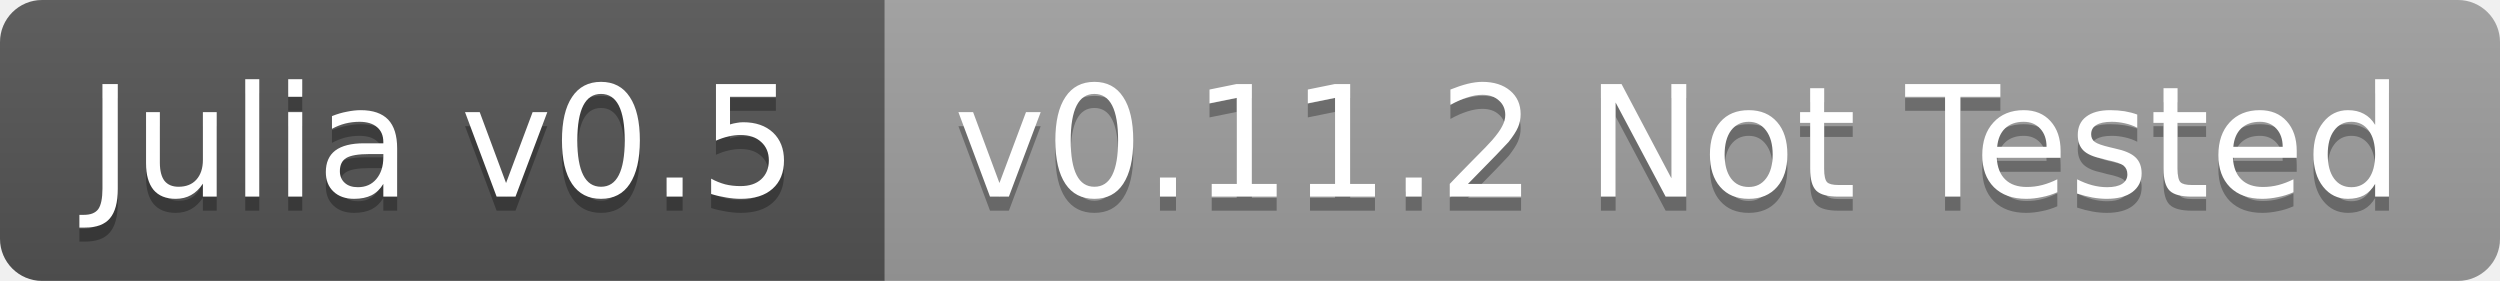
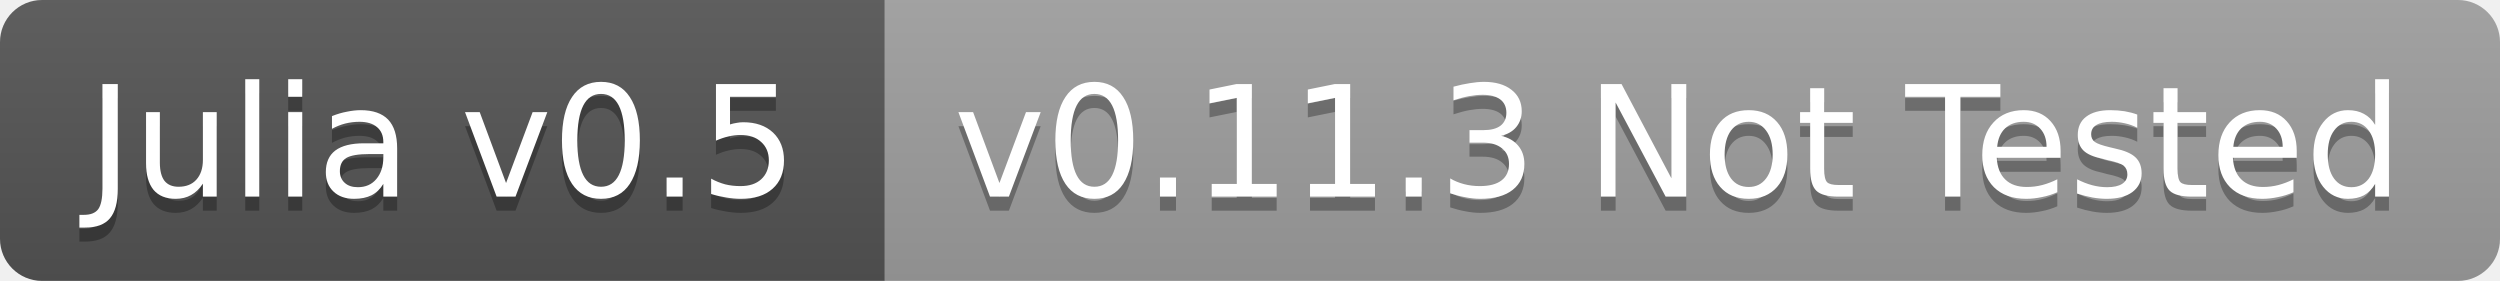
<svg xmlns="http://www.w3.org/2000/svg" width="178" height="20">
  <linearGradient id="b" x2="0" y2="100%">
    <stop offset="0" stop-color="#bbb" stop-opacity=".1" />
    <stop offset="1" stop-opacity=".1" />
  </linearGradient>
  <clipPath id="a">
    <rect width="178" height="20" rx="3" fill="#fff" />
  </clipPath>
  <g clip-path="url(#a)">
    <path fill="#555" d="M0 0h63v20H0z" />
    <path fill="#9f9f9f" d="M63 0h115v20H63z" />
    <path fill="url(#b)" d="M0 0h178v20H0z" />
  </g>
  <g fill="#fff" text-anchor="middle" font-family="DejaVu Sans,Verdana,Geneva,sans-serif" font-size="11">
    <text x="31.5" y="15" fill="#010101" fill-opacity=".3">Julia v0.5</text>
    <text x="31.5" y="14">Julia v0.5</text>
-     <text x="119.5" y="15" fill="#010101" fill-opacity=".3">v0.11.2 Not Tested</text>
-     <text x="119.5" y="14">v0.11.2 Not Tested</text>
+     <text x="119.5" y="15" fill="#010101" fill-opacity=".3">v0.11.3 Not Tested</text>
+     <text x="119.5" y="14">v0.11.3 Not Tested</text>
  </g>
</svg>
